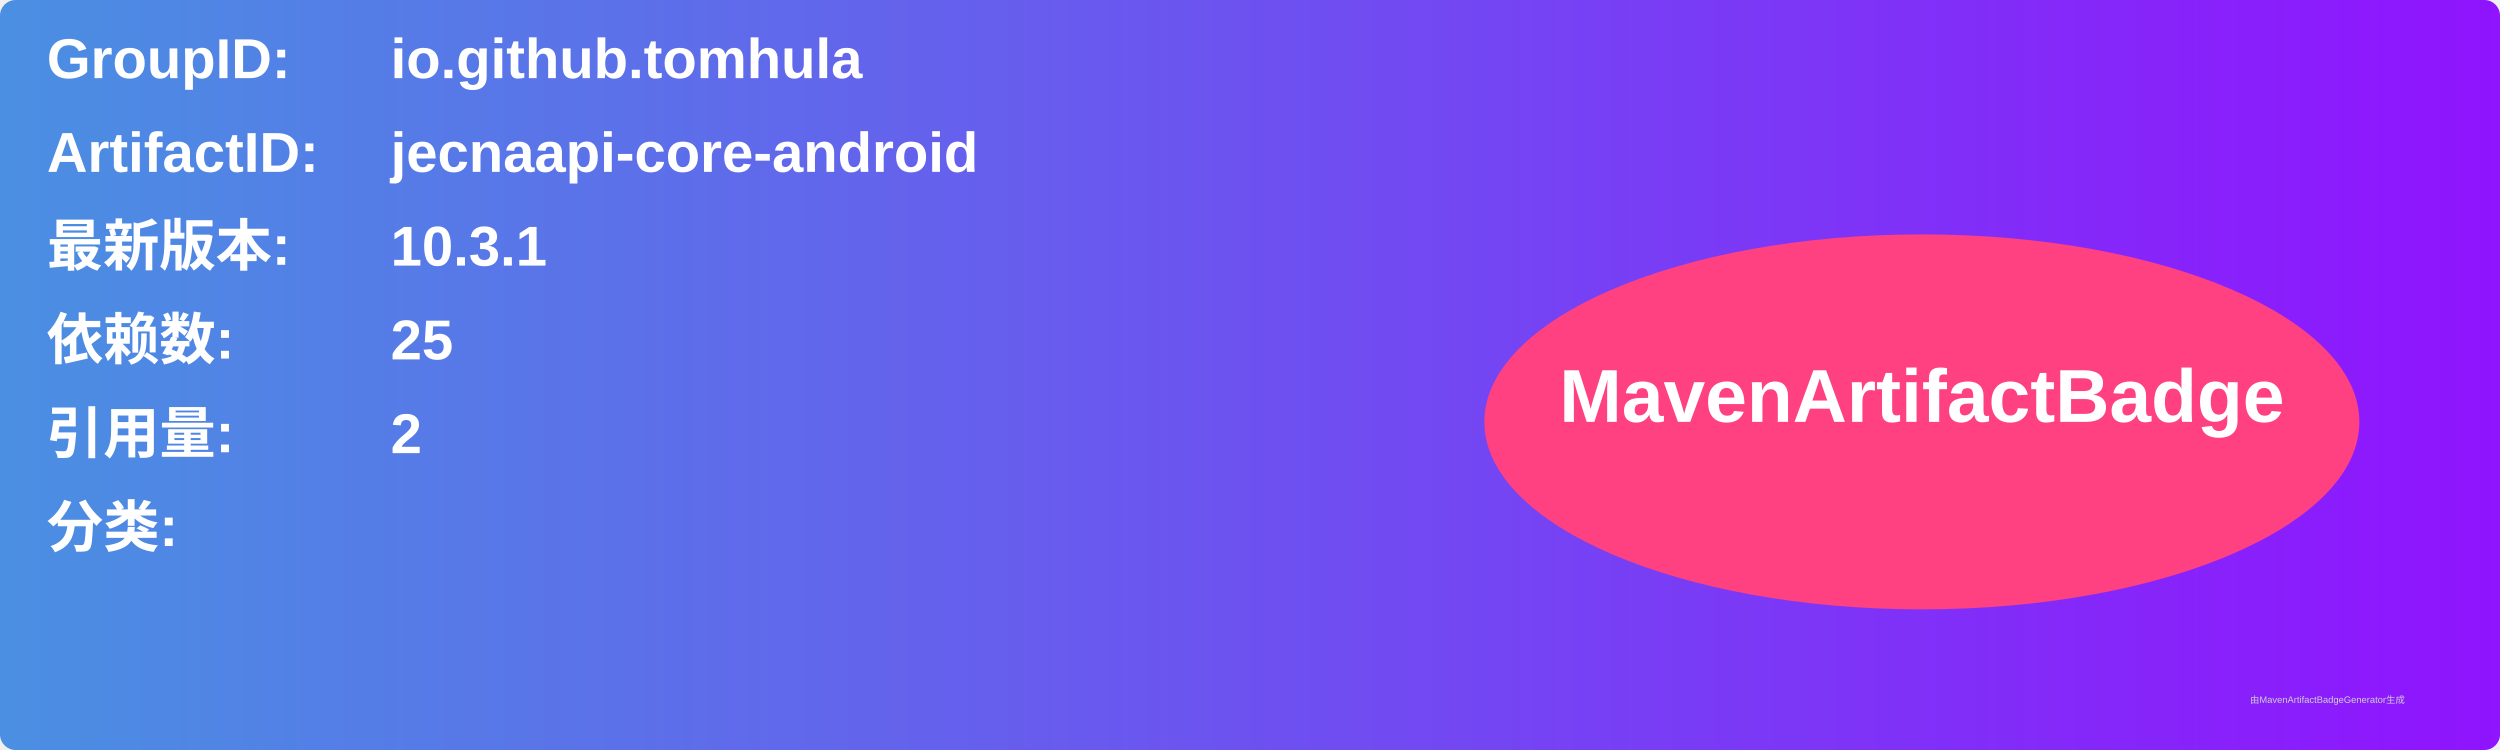
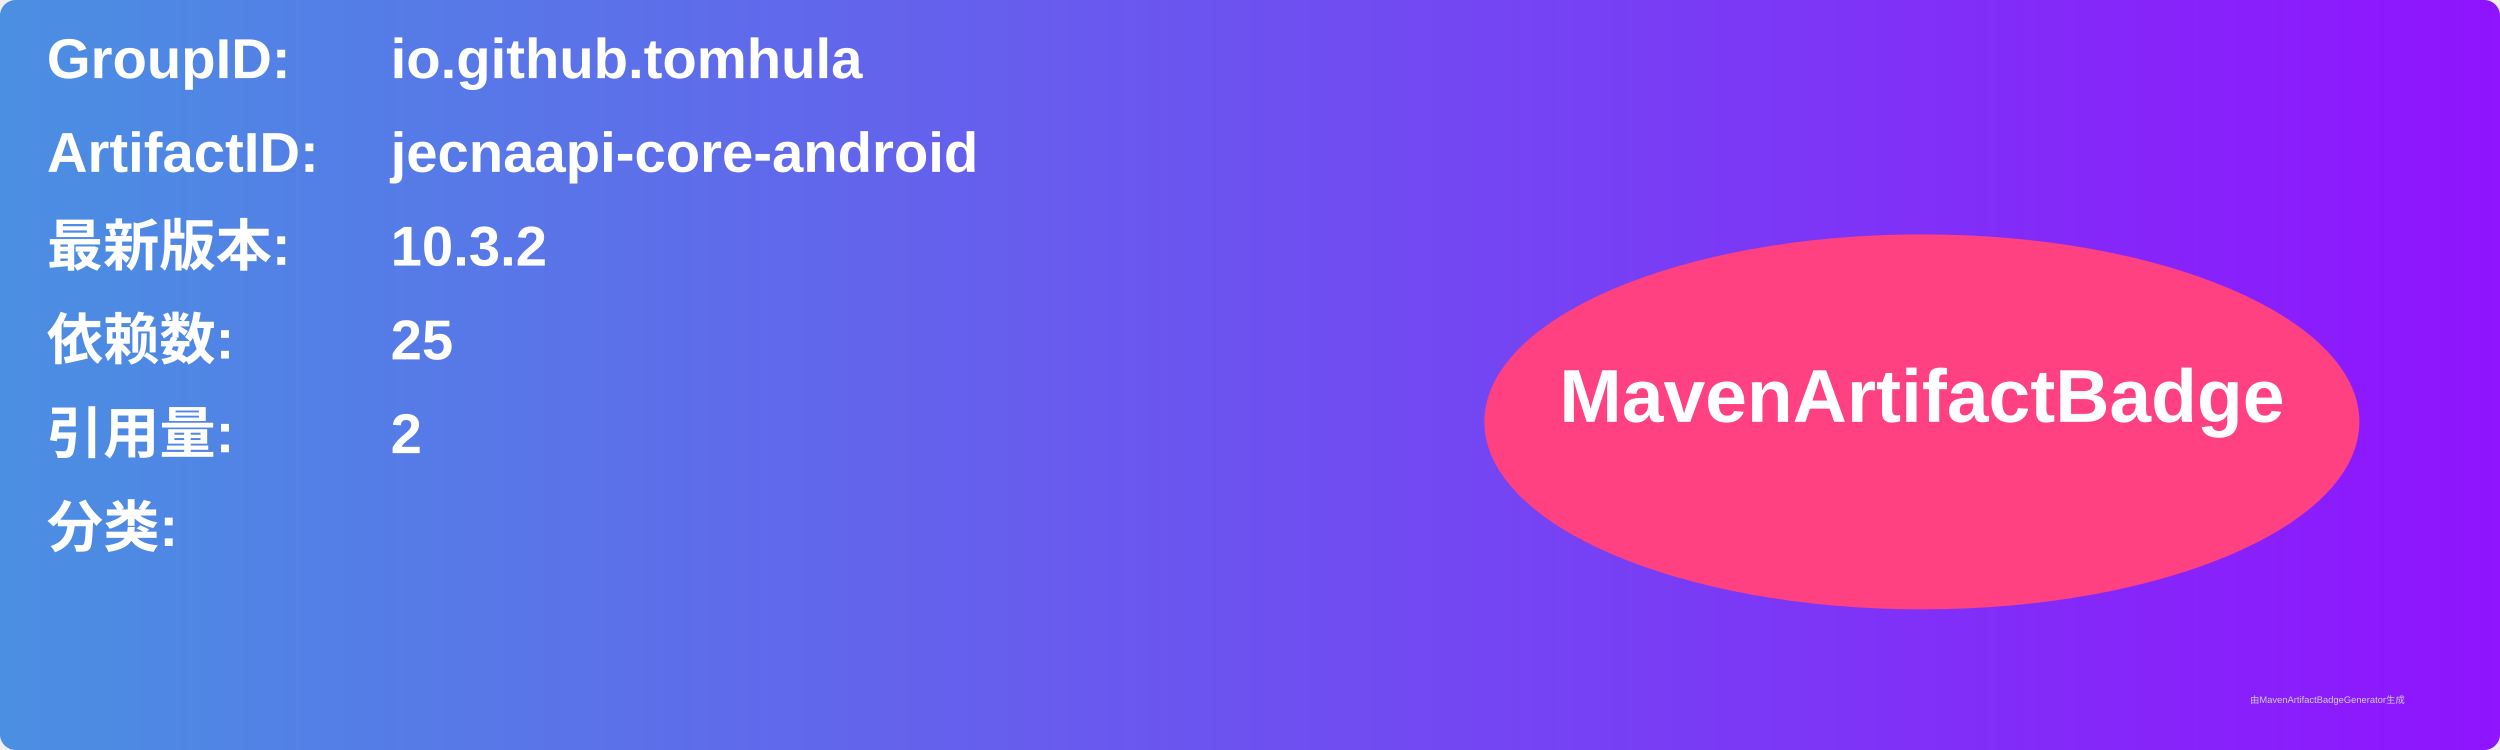
<svg xmlns="http://www.w3.org/2000/svg" width="800" height="240" viewBox="0 0 800 240">
  <linearGradient id="grad" x1="0%" y1="0%" x2="100%" y2="0%">
    <stop offset="0%" stop-color="#4a90e2" />
    <stop offset="100%" stop-color="#9013fe" />
  </linearGradient>
  <rect width="100%" height="100%" rx="5" ry="5" fill="url(#grad)" />
  <g transform="translate(15, 15)">
    <text x="0" y="10" font-family="Arial" font-size="18" fill="white" font-weight="bold" width="260">GroupID:</text>
    <text x="110" y="10" font-family="Arial" font-size="18" fill="white" font-weight="bold" width="460">io.github.tomhula</text>
    <text x="0" y="40" font-family="Arial" font-size="18" fill="white" font-weight="bold" width="260">ArtifactID:</text>
    <text x="110" y="40" font-family="Arial" font-size="18" fill="white" font-weight="bold" width="460">jecnaapi-core-android</text>
    <text x="0" y="70" font-family="Arial" font-size="18" fill="white" font-weight="bold">最新版本:</text>
    <text x="110" y="70" font-family="Arial" font-size="18" fill="white" font-weight="bold">
-       <tspan font-weight="bold">10.3.1</tspan>
+       <tspan font-weight="bold">10.3.2</tspan>
    </text>
    <text x="0" y="100" font-family="Arial" font-size="18" fill="white" font-weight="bold">依赖数: </text>
    <text x="110" y="100" font-family="Arial" font-size="18" fill="white">
      <tspan font-weight="bold">25</tspan>
    </text>
    <text x="0" y="130" font-family="Arial" font-size="18" fill="white" font-weight="bold">引用量: </text>
    <text x="110" y="130" font-family="Arial" font-size="18" fill="white">
      <tspan font-weight="bold">2</tspan>
    </text>
    <text x="0" y="160" font-family="Arial" font-size="18" fill="white" font-weight="bold">分类:</text>
    <text x="10" y="190" font-family="Arial" font-size="10" fill="white">
      <tspan font-weight="bold" />
    </text>
    <ellipse cx="600" cy="120" rx="140" ry="60" fill="#ff4081" />
    <text x="600" y="120" text-anchor="middle" font-family="Arial" font-size="24" fill="white" font-weight="bold">MavenArtifactBadge</text>
  </g>
  <text x="720" y="225" font-family="Arial" font-size="3" fill="#d0d0d0">由MavenArtifactBadgeGenerator生成</text>
</svg>
